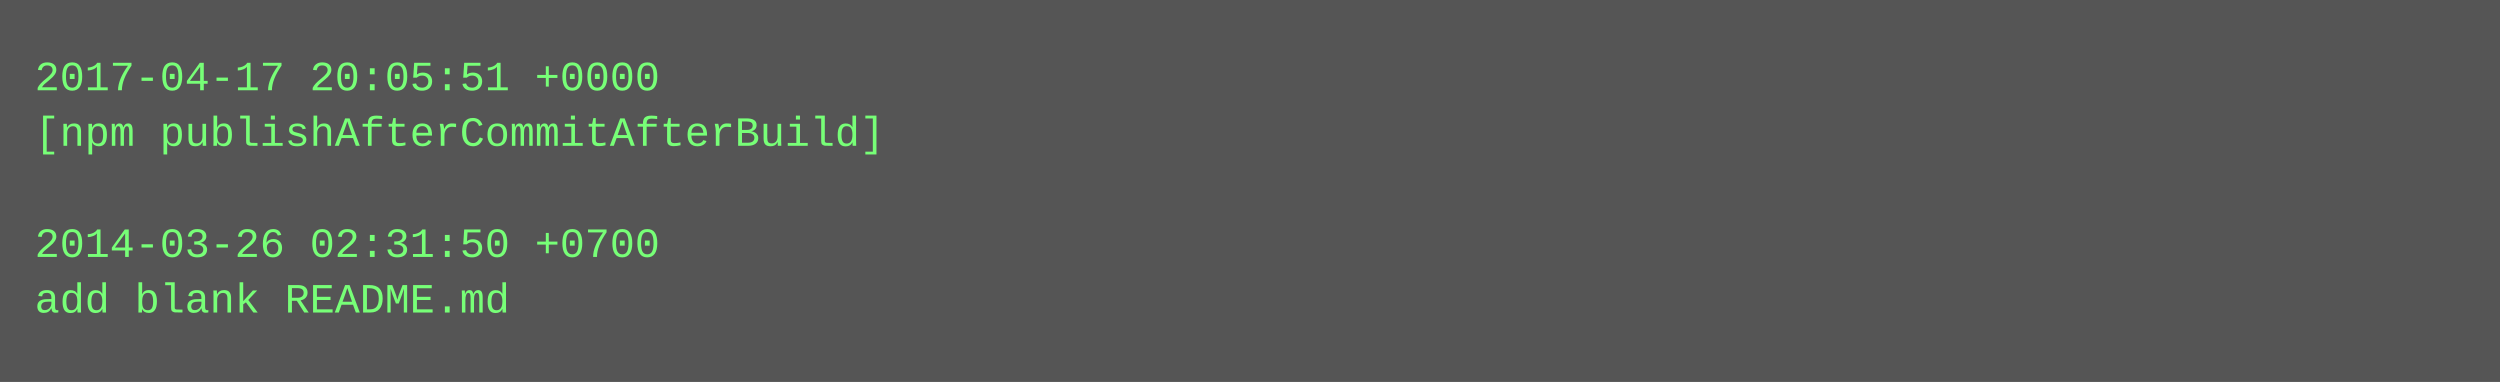
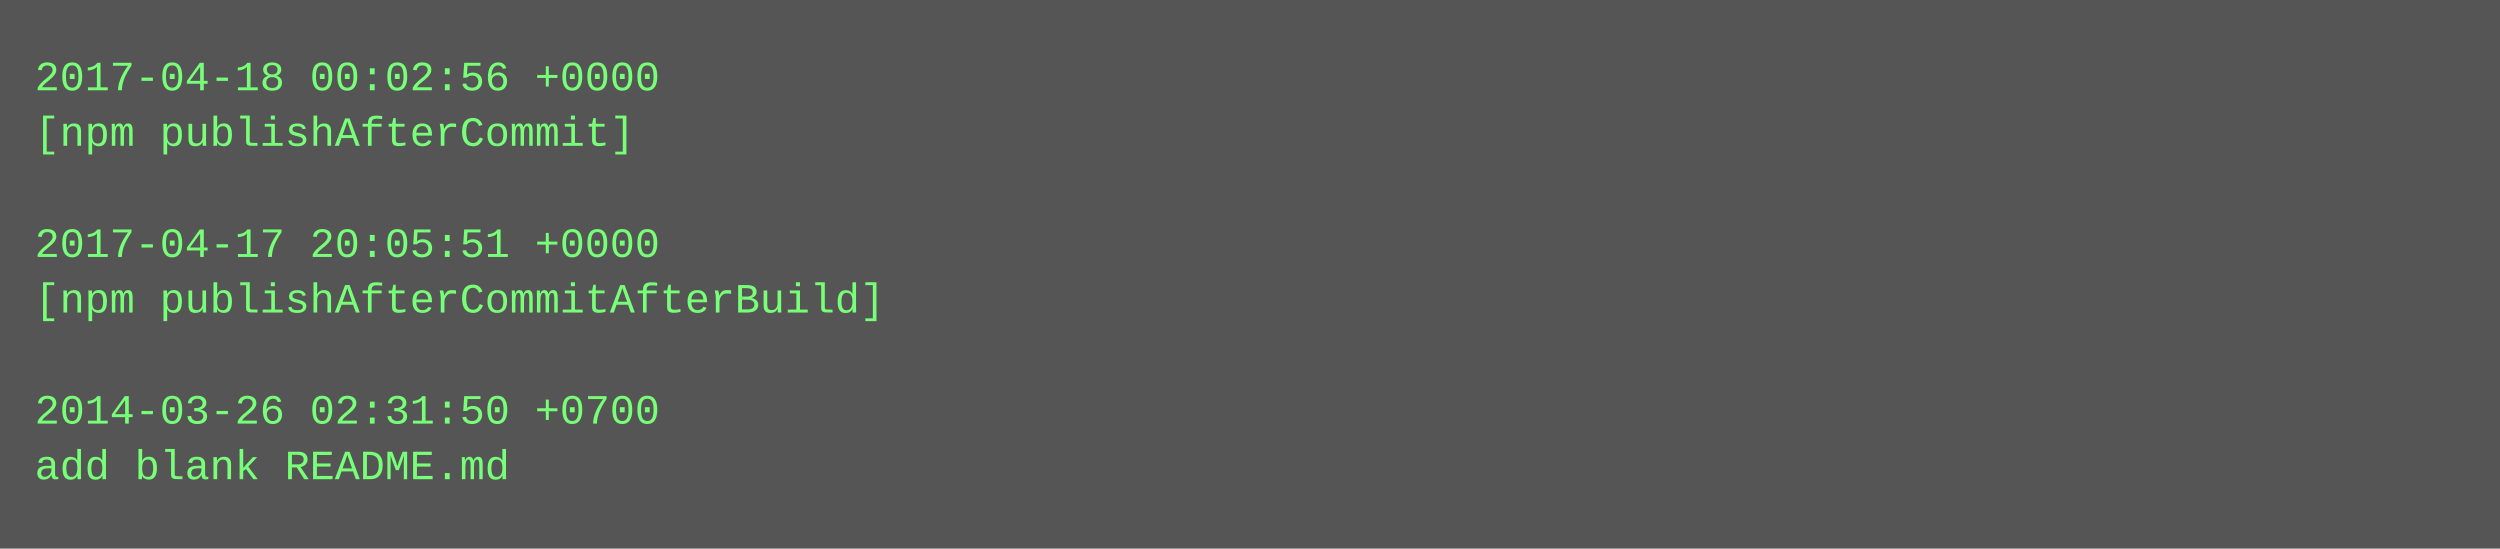
- <svg xmlns="http://www.w3.org/2000/svg" height="110" width="720">
-   <rect height="110" fill="#555" width="720" />
+ <svg xmlns="http://www.w3.org/2000/svg" height="158" width="720">
+   <rect height="158" fill="#555" width="720" />
  <text fill="#7f7" font-family="Courier New" font-size="12" xml:space="preserve">
-     <tspan x="10" y="26">2017-04-17 20:05:51 +0000</tspan>
-     <tspan x="10" y="42">[npm publishAfterCommitAfterBuild]</tspan>
+     <tspan x="10" y="26">2017-04-18 00:02:56 +0000</tspan>
+     <tspan x="10" y="42">[npm publishAfterCommit]</tspan>
    <tspan x="10" y="58" />
-     <tspan x="10" y="74">2014-03-26 02:31:50 +0700</tspan>
-     <tspan x="10" y="90">add blank README.md</tspan>
+     <tspan x="10" y="74">2017-04-17 20:05:51 +0000</tspan>
+     <tspan x="10" y="90">[npm publishAfterCommitAfterBuild]</tspan>
+     <tspan x="10" y="106" />
+     <tspan x="10" y="122">2014-03-26 02:31:50 +0700</tspan>
+     <tspan x="10" y="138">add blank README.md</tspan>
  </text>
</svg>
